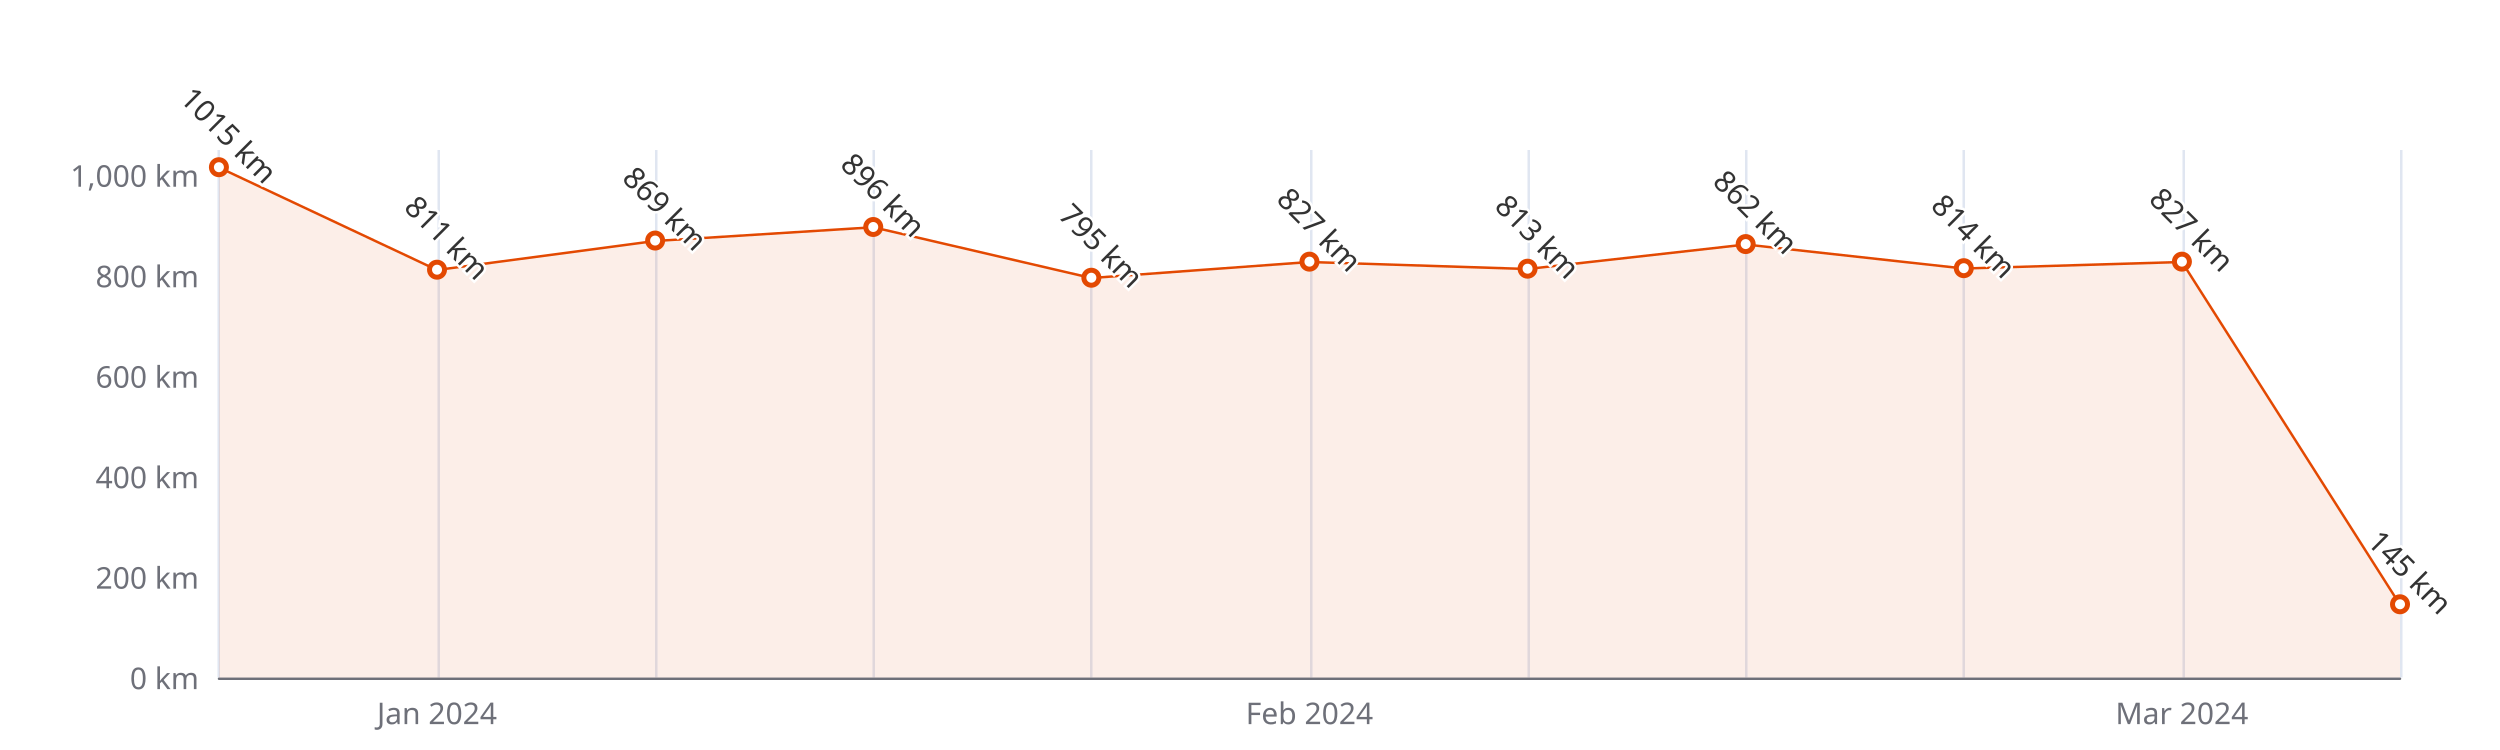
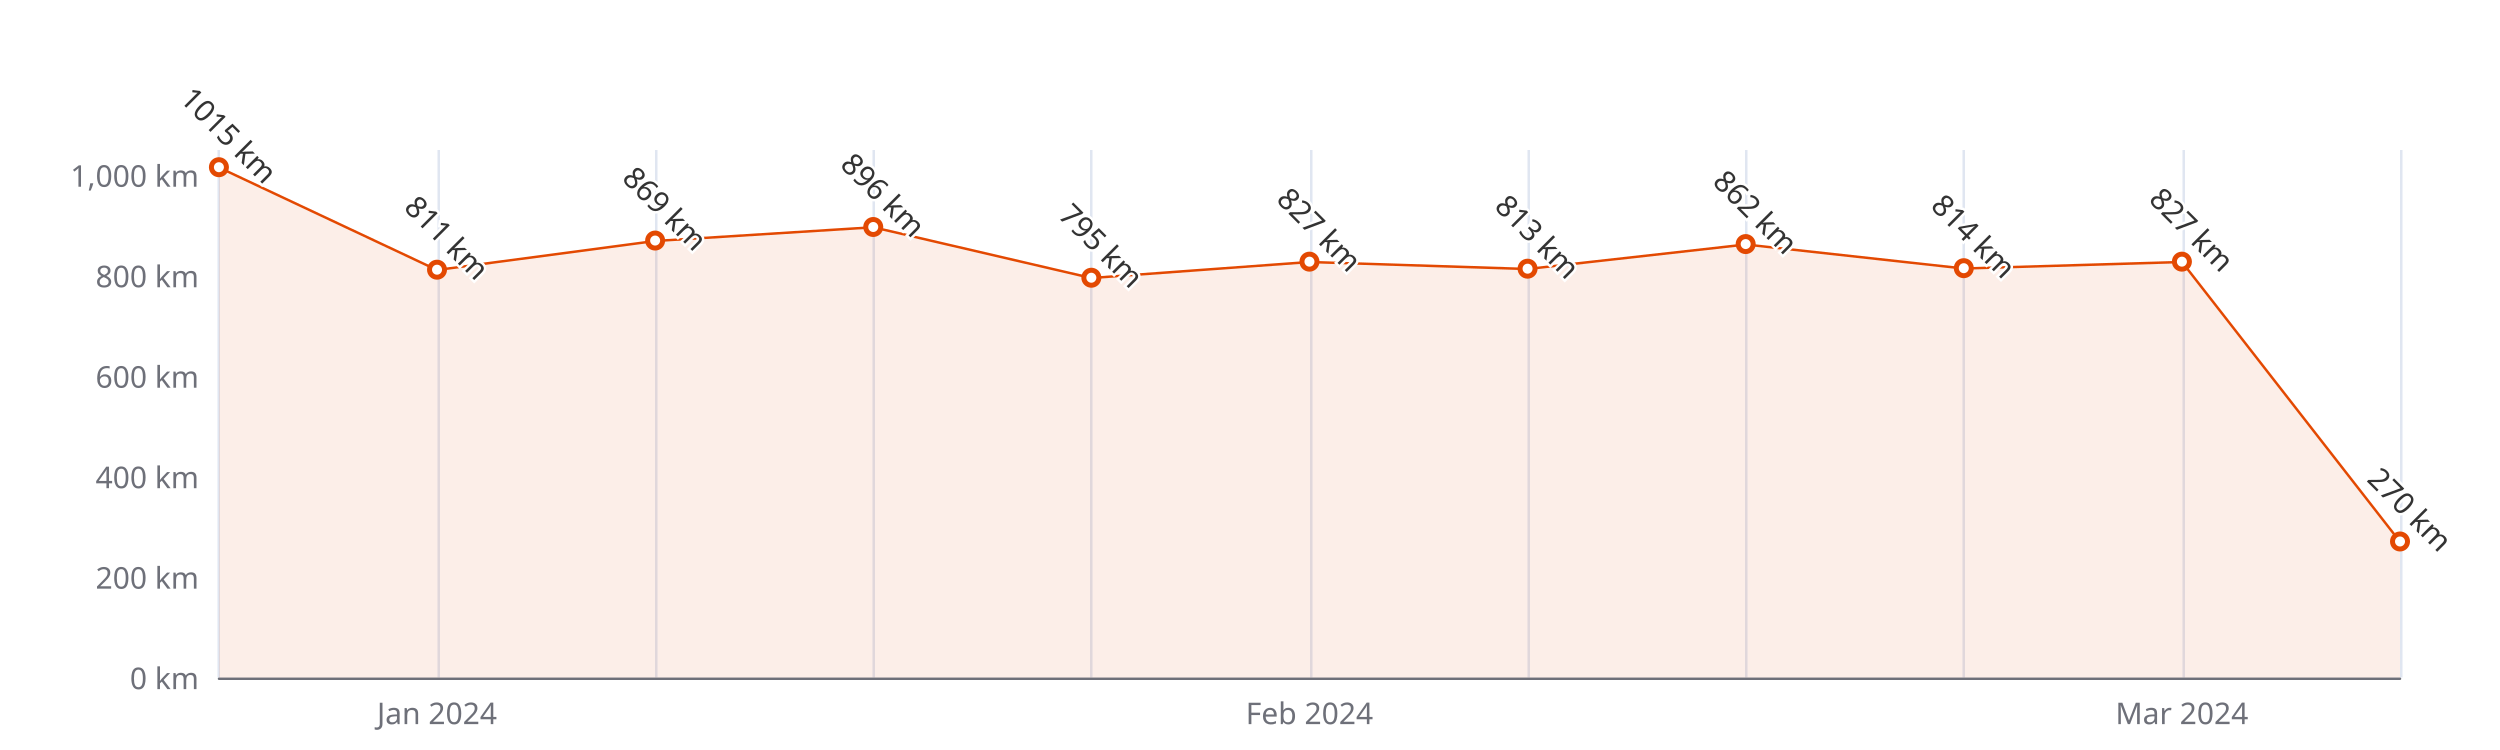
<svg xmlns="http://www.w3.org/2000/svg" width="1000" height="300" version="1.1" baseProfile="full" viewBox="0 0 1000 300">
  <rect width="1000" height="300" x="0" y="0" id="0" fill="#ffffff" />
  <path d="M87.5 60L87.5 271" fill="none" stroke="#E0E6F1" />
  <path d="M175.5 60L175.5 271" fill="none" stroke="#E0E6F1" />
  <path d="M262.5 60L262.5 271" fill="none" stroke="#E0E6F1" />
  <path d="M349.5 60L349.5 271" fill="none" stroke="#E0E6F1" />
  <path d="M436.5 60L436.5 271" fill="none" stroke="#E0E6F1" />
  <path d="M524.5 60L524.5 271" fill="none" stroke="#E0E6F1" />
  <path d="M611.5 60L611.5 271" fill="none" stroke="#E0E6F1" />
  <path d="M698.5 60L698.5 271" fill="none" stroke="#E0E6F1" />
  <path d="M785.5 60L785.5 271" fill="none" stroke="#E0E6F1" />
  <path d="M873.5 60L873.5 271" fill="none" stroke="#E0E6F1" />
  <path d="M960.5 60L960.5 271" fill="none" stroke="#E0E6F1" />
  <path d="M87.6 271.5L960 271.5" fill="none" stroke="#6E7079" stroke-linecap="round" />
  <text dominant-baseline="central" text-anchor="end" style="font-size:12px;font-family:sans-serif;" xml:space="preserve" transform="translate(79.56 271)" fill="#6E7079">0 km</text>
  <text dominant-baseline="central" text-anchor="end" style="font-size:12px;font-family:sans-serif;" xml:space="preserve" transform="translate(79.56 230.8095)" fill="#6E7079">200 km</text>
  <text dominant-baseline="central" text-anchor="end" style="font-size:12px;font-family:sans-serif;" xml:space="preserve" transform="translate(79.56 190.619)" fill="#6E7079">400 km</text>
  <text dominant-baseline="central" text-anchor="end" style="font-size:12px;font-family:sans-serif;" xml:space="preserve" transform="translate(79.56 150.4286)" fill="#6E7079">600 km</text>
  <text dominant-baseline="central" text-anchor="end" style="font-size:12px;font-family:sans-serif;" xml:space="preserve" transform="translate(79.56 110.2381)" fill="#6E7079">800 km</text>
  <text dominant-baseline="central" text-anchor="end" style="font-size:12px;font-family:sans-serif;" xml:space="preserve" transform="translate(79.56 70.0476)" fill="#6E7079">1,000 km</text>
  <text dominant-baseline="central" text-anchor="middle" style="font-size:12px;font-family:sans-serif;" xml:space="preserve" y="6" transform="translate(174.804 279)" fill="#6E7079">Jan 2024</text>
  <text dominant-baseline="central" text-anchor="middle" style="font-size:12px;font-family:sans-serif;" xml:space="preserve" y="6" transform="translate(523.78 279)" fill="#6E7079">Feb 2024</text>
  <text dominant-baseline="central" text-anchor="middle" style="font-size:12px;font-family:sans-serif;" xml:space="preserve" y="6" transform="translate(872.756 279)" fill="#6E7079">Mar 2024</text>
  <g clip-path="url(#zr5-c0)">
-     <path d="M87.6 67L174.8 108L262 96.4L349.3 90.9L436.5 111.2L523.8 104.8L611 107.6L698.3 97.8L785.5 107.4L872.8 104.8L960 241.9L960 271L872.8 271L785.5 271L698.3 271L611 271L523.8 271L436.5 271L349.3 271L262 271L174.8 271L87.6 271Z" fill="rgb(227,73,2)" fill-opacity="0.09" />
-     <path d="M87.6 67L174.8 108L262 96.4L349.3 90.9L436.5 111.2L523.8 104.8L611 107.6L698.3 97.8L785.5 107.4L872.8 104.8L960 241.9" fill="none" stroke="#E34902" stroke-linejoin="bevel" />
+     <path d="M87.6 67L174.8 108L262 96.4L349.3 90.9L436.5 111.2L523.8 104.8L611 107.6L698.3 97.8L785.5 107.4L872.8 104.8L960 216.7L960 271L872.8 271L785.5 271L698.3 271L611 271L523.8 271L436.5 271L349.3 271L262 271L174.8 271L87.6 271Z" fill="rgb(227,73,2)" fill-opacity="0.09" />
+     <path d="M87.6 67L174.8 108L262 96.4L349.3 90.9L436.5 111.2L523.8 104.8L611 107.6L698.3 97.8L785.5 107.4L872.8 104.8L960 216.7" fill="none" stroke="#E34902" stroke-linejoin="bevel" />
  </g>
  <path d="M1 0A1 1 0 1 1 1 -0.1A1 1 0 0 1 1 0" transform="matrix(3,0,0,3,87.56,67.0333)" fill="#fff" stroke="#E34902" stroke-width="0.667" />
  <path d="M1 0A1 1 0 1 1 1 -0.1A1 1 0 0 1 1 0" transform="matrix(3,0,0,3,174.804,108.0276)" fill="#fff" stroke="#E34902" stroke-width="0.667" />
  <path d="M1 0A1 1 0 1 1 1 -0.1A1 1 0 0 1 1 0" transform="matrix(3,0,0,3,262.048,96.3724)" fill="#fff" stroke="#E34902" stroke-width="0.667" />
  <path d="M1 0A1 1 0 1 1 1 -0.1A1 1 0 0 1 1 0" transform="matrix(3,0,0,3,349.292,90.9467)" fill="#fff" stroke="#E34902" stroke-width="0.667" />
  <path d="M1 0A1 1 0 1 1 1 -0.1A1 1 0 0 1 1 0" transform="matrix(3,0,0,3,436.536,111.2429)" fill="#fff" stroke="#E34902" stroke-width="0.667" />
  <path d="M1 0A1 1 0 1 1 1 -0.1A1 1 0 0 1 1 0" transform="matrix(3,0,0,3,523.78,104.8124)" fill="#fff" stroke="#E34902" stroke-width="0.667" />
  <path d="M1 0A1 1 0 1 1 1 -0.1A1 1 0 0 1 1 0" transform="matrix(3,0,0,3,611.024,107.6257)" fill="#fff" stroke="#E34902" stroke-width="0.667" />
  <path d="M1 0A1 1 0 1 1 1 -0.1A1 1 0 0 1 1 0" transform="matrix(3,0,0,3,698.268,97.779)" fill="#fff" stroke="#E34902" stroke-width="0.667" />
  <path d="M1 0A1 1 0 1 1 1 -0.1A1 1 0 0 1 1 0" transform="matrix(3,0,0,3,785.512,107.4248)" fill="#fff" stroke="#E34902" stroke-width="0.667" />
  <path d="M1 0A1 1 0 1 1 1 -0.1A1 1 0 0 1 1 0" transform="matrix(3,0,0,3,872.756,104.8124)" fill="#fff" stroke="#E34902" stroke-width="0.667" />
-   <path d="M1 0A1 1 0 1 1 1 -0.1A1 1 0 0 1 1 0" transform="matrix(3,0,0,3,960,241.8619)" fill="#fff" stroke="#E34902" stroke-width="0.667" />
+   <path d="M1 0A1 1 0 1 1 1 -0.1A1 1 0 0 1 1 0" transform="matrix(3,0,0,3,960,216.7429)" fill="#fff" stroke="#E34902" stroke-width="0.667" />
  <text dominant-baseline="central" text-anchor="middle" style="font-size:12px;font-family:sans-serif;" xml:space="preserve" y="-6" transform="matrix(0.707,0.707,-0.707,0.707,87.56,58.0333)" fill="#333" stroke="rgb(255,255,255)" stroke-width="2" paint-order="stroke" stroke-miterlimit="2">1015 km</text>
  <text dominant-baseline="central" text-anchor="middle" style="font-size:12px;font-family:sans-serif;" xml:space="preserve" y="-6" transform="matrix(0.707,0.707,-0.707,0.707,174.804,99.0276)" fill="#333" stroke="rgb(255,255,255)" stroke-width="2" paint-order="stroke" stroke-miterlimit="2">811 km</text>
  <text dominant-baseline="central" text-anchor="middle" style="font-size:12px;font-family:sans-serif;" xml:space="preserve" y="-6" transform="matrix(0.707,0.707,-0.707,0.707,262.048,87.3724)" fill="#333" stroke="rgb(255,255,255)" stroke-width="2" paint-order="stroke" stroke-miterlimit="2">869 km</text>
  <text dominant-baseline="central" text-anchor="middle" style="font-size:12px;font-family:sans-serif;" xml:space="preserve" y="-6" transform="matrix(0.707,0.707,-0.707,0.707,349.292,81.9467)" fill="#333" stroke="rgb(255,255,255)" stroke-width="2" paint-order="stroke" stroke-miterlimit="2">896 km</text>
  <text dominant-baseline="central" text-anchor="middle" style="font-size:12px;font-family:sans-serif;" xml:space="preserve" y="-6" transform="matrix(0.707,0.707,-0.707,0.707,436.536,102.2429)" fill="#333" stroke="rgb(255,255,255)" stroke-width="2" paint-order="stroke" stroke-miterlimit="2">795 km</text>
  <text dominant-baseline="central" text-anchor="middle" style="font-size:12px;font-family:sans-serif;" xml:space="preserve" y="-6" transform="matrix(0.707,0.707,-0.707,0.707,523.78,95.8124)" fill="#333" stroke="rgb(255,255,255)" stroke-width="2" paint-order="stroke" stroke-miterlimit="2">827 km</text>
  <text dominant-baseline="central" text-anchor="middle" style="font-size:12px;font-family:sans-serif;" xml:space="preserve" y="-6" transform="matrix(0.707,0.707,-0.707,0.707,611.024,98.6257)" fill="#333" stroke="rgb(255,255,255)" stroke-width="2" paint-order="stroke" stroke-miterlimit="2">813 km</text>
  <text dominant-baseline="central" text-anchor="middle" style="font-size:12px;font-family:sans-serif;" xml:space="preserve" y="-6" transform="matrix(0.707,0.707,-0.707,0.707,698.268,88.779)" fill="#333" stroke="rgb(255,255,255)" stroke-width="2" paint-order="stroke" stroke-miterlimit="2">862 km</text>
  <text dominant-baseline="central" text-anchor="middle" style="font-size:12px;font-family:sans-serif;" xml:space="preserve" y="-6" transform="matrix(0.707,0.707,-0.707,0.707,785.512,98.4248)" fill="#333" stroke="rgb(255,255,255)" stroke-width="2" paint-order="stroke" stroke-miterlimit="2">814 km</text>
  <text dominant-baseline="central" text-anchor="middle" style="font-size:12px;font-family:sans-serif;" xml:space="preserve" y="-6" transform="matrix(0.707,0.707,-0.707,0.707,872.756,95.8124)" fill="#333" stroke="rgb(255,255,255)" stroke-width="2" paint-order="stroke" stroke-miterlimit="2">827 km</text>
-   <text dominant-baseline="central" text-anchor="middle" style="font-size:12px;font-family:sans-serif;" xml:space="preserve" y="-6" transform="matrix(0.707,0.707,-0.707,0.707,960,232.8619)" fill="#333" stroke="rgb(255,255,255)" stroke-width="2" paint-order="stroke" stroke-miterlimit="2">145 km</text>
+   <text dominant-baseline="central" text-anchor="middle" style="font-size:12px;font-family:sans-serif;" xml:space="preserve" y="-6" transform="matrix(0.707,0.707,-0.707,0.707,960,207.7429)" fill="#333" stroke="rgb(255,255,255)" stroke-width="2" paint-order="stroke" stroke-miterlimit="2">270 km</text>
  <defs>
    <clipPath id="zr5-c0">
      <path d="M87 59.5l873 0l0 212l-873 0Z" fill="#000" />
    </clipPath>
  </defs>
</svg>
